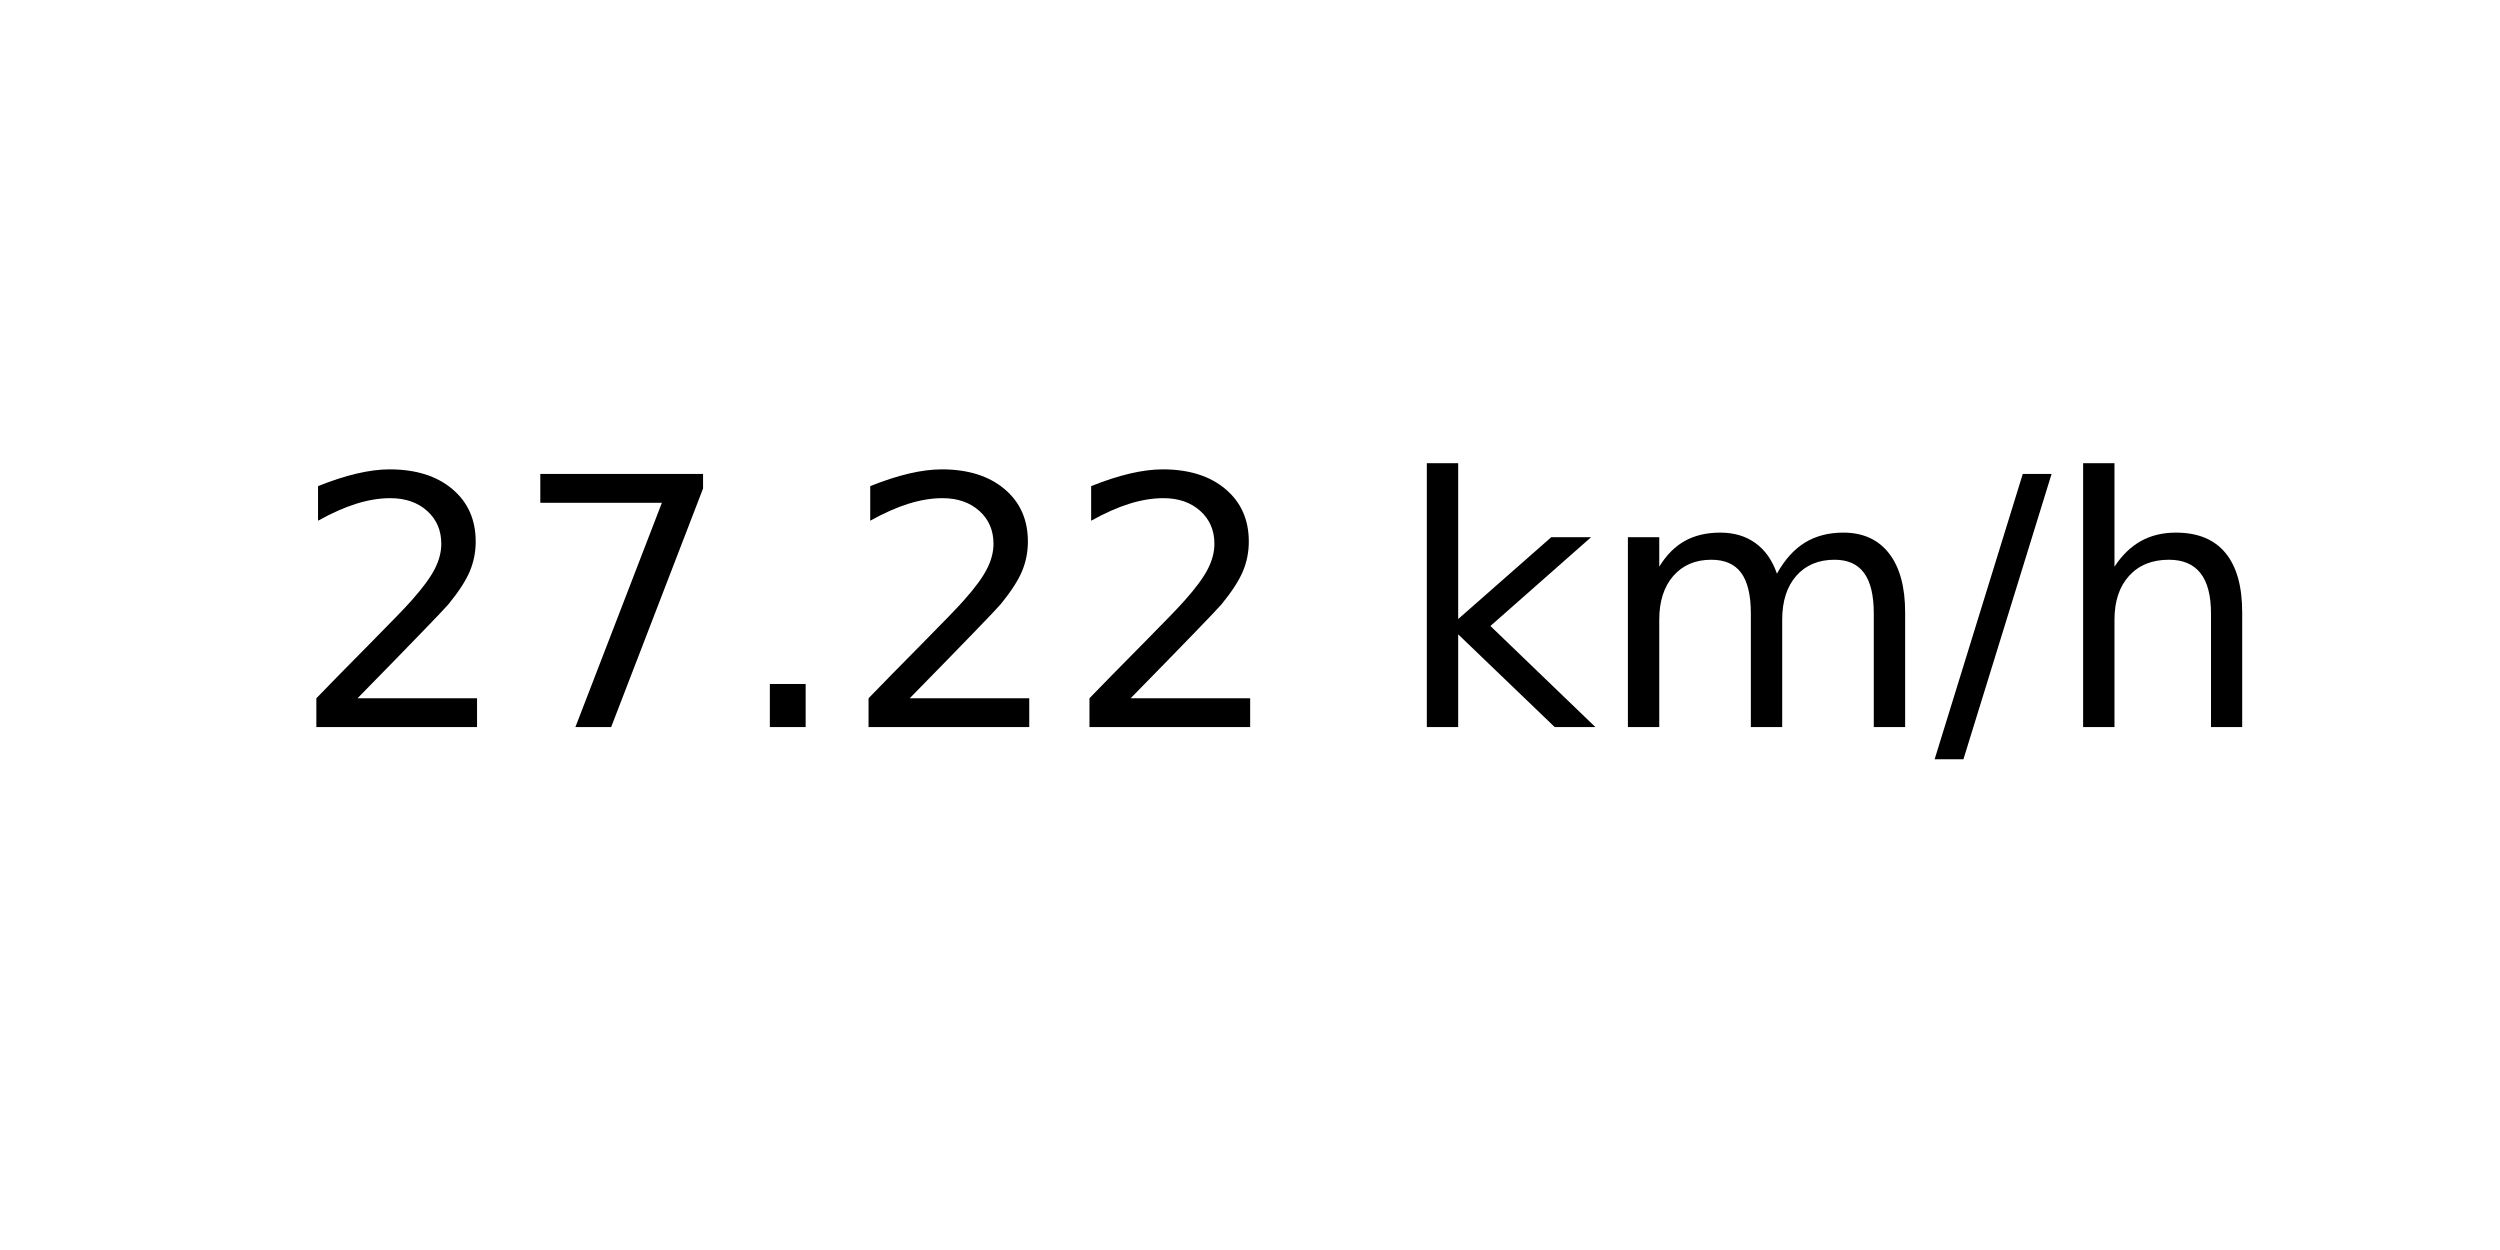
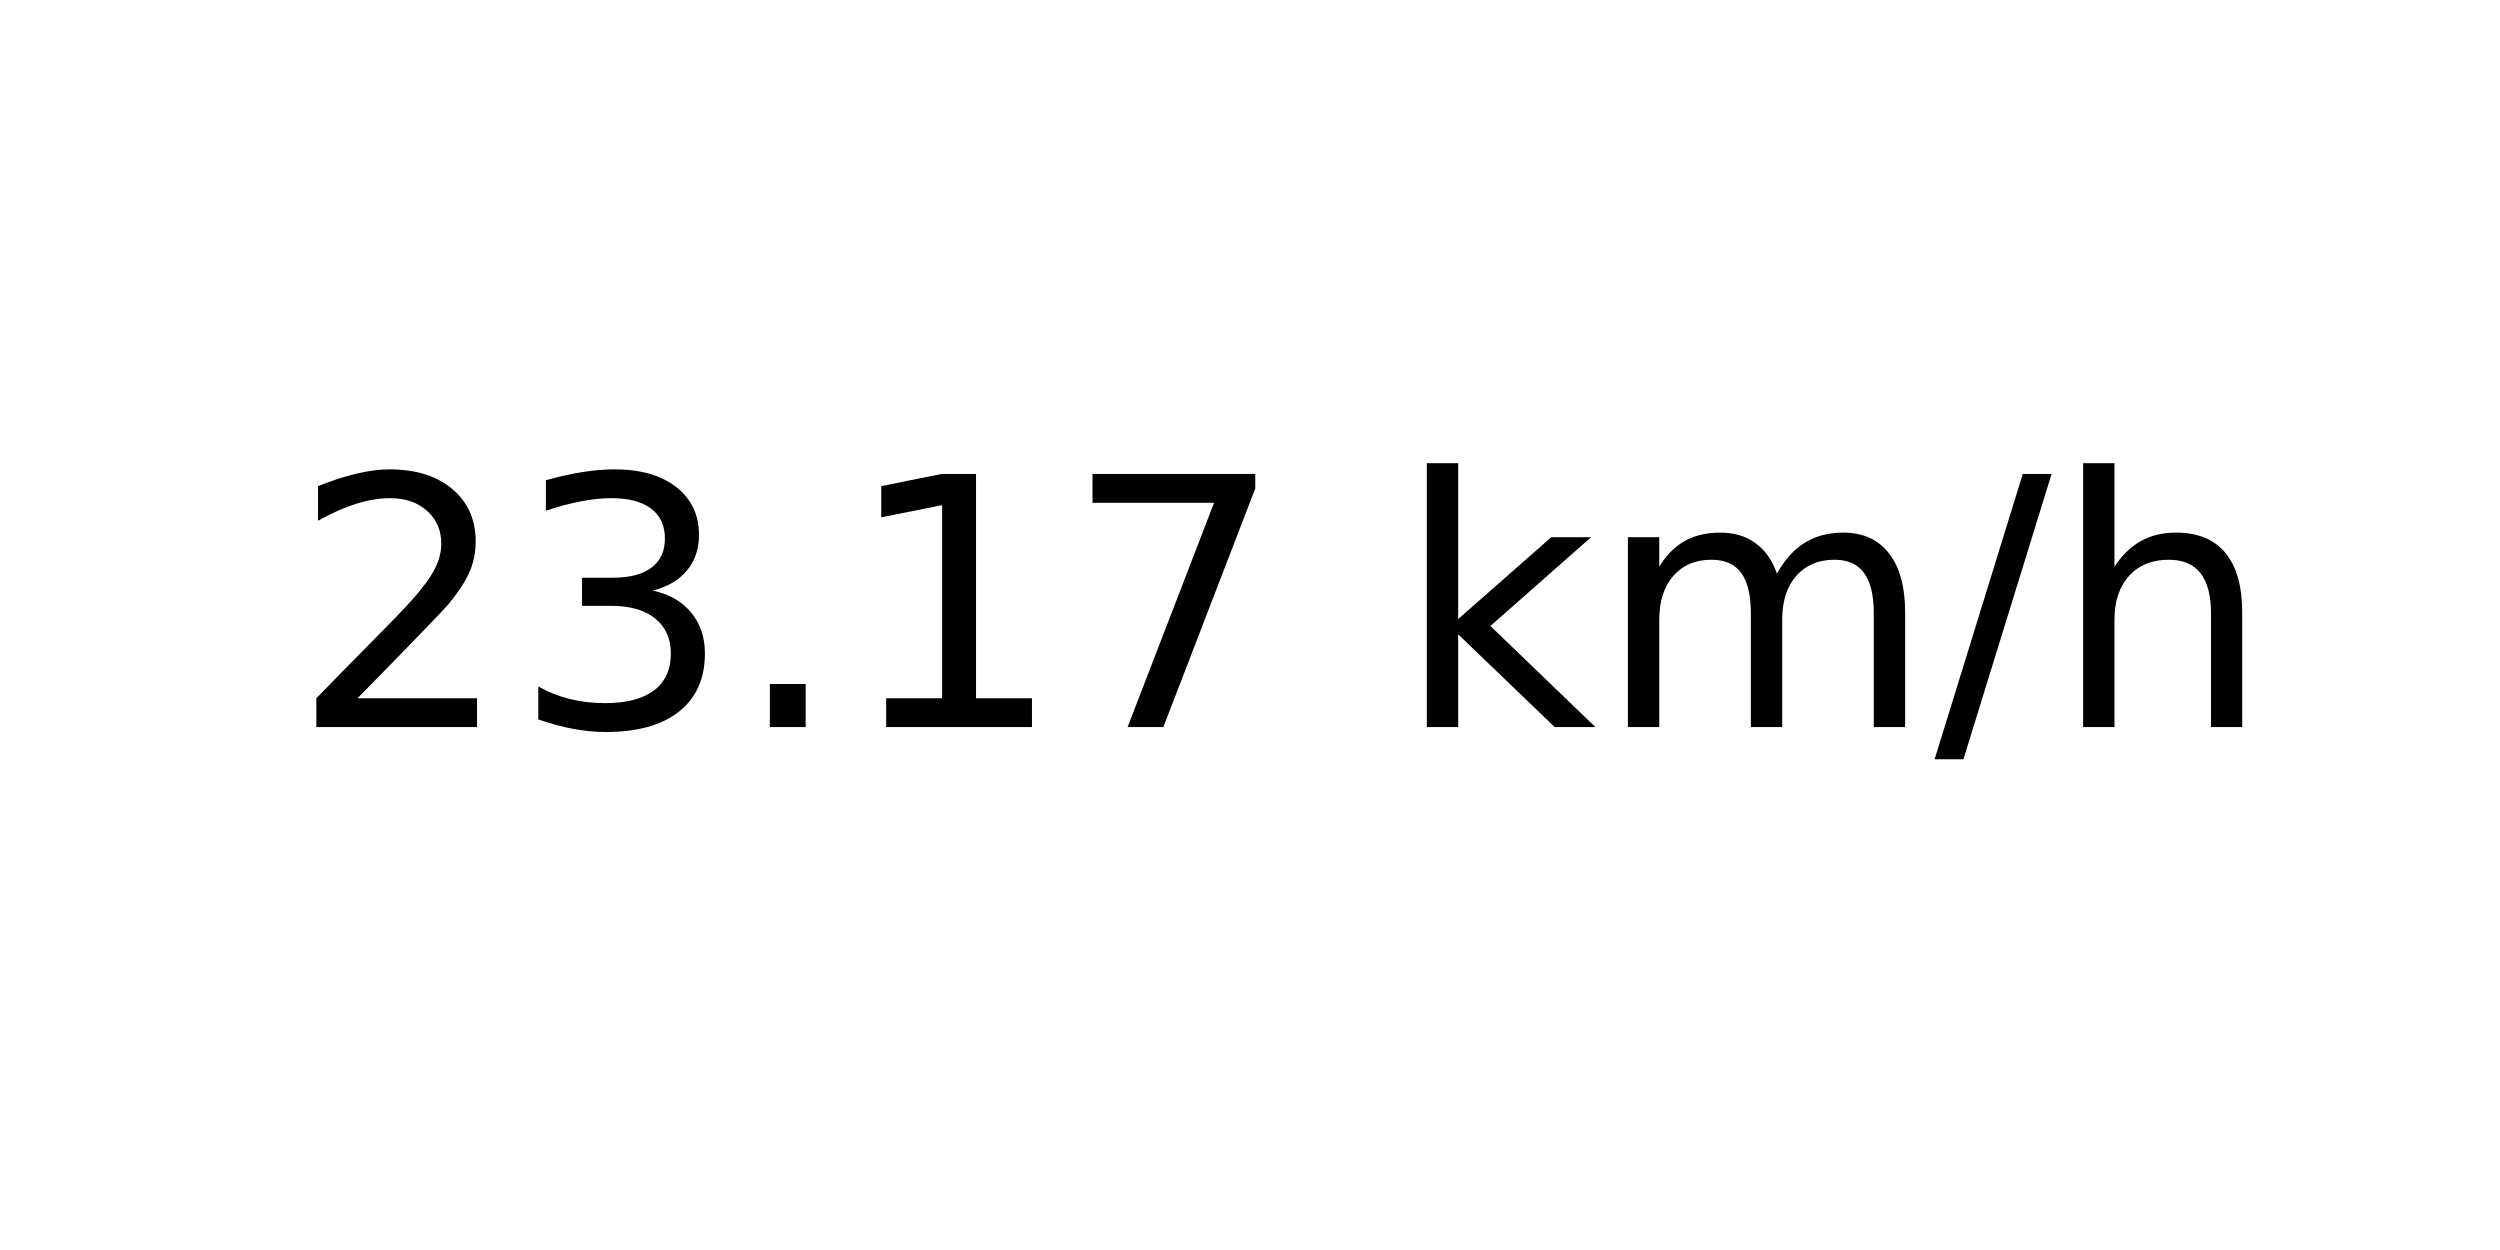
<svg xmlns="http://www.w3.org/2000/svg" xmlns:xlink="http://www.w3.org/1999/xlink" width="72pt" height="36pt" viewBox="0 0 72 36" version="1.1">
  <defs>
    <style type="text/css">*{stroke-linejoin: round; stroke-linecap: butt}</style>
  </defs>
  <g id="figure_1">
    <g id="axes_1">
      <g id="text_1">
        <g transform="translate(8.378125 20.93937) scale(0.1 -0.1)">
          <defs>
            <path id="DejaVuSans-32" d="M 1228 531  L 3431 531  L 3431 0  L 469 0  L 469 531  Q 828 903 1448 1529  Q 2069 2156 2228 2338  Q 2531 2678 2651 2914  Q 2772 3150 2772 3378  Q 2772 3750 2511 3984  Q 2250 4219 1831 4219  Q 1534 4219 1204 4116  Q 875 4013 500 3803  L 500 4441  Q 881 4594 1212 4672  Q 1544 4750 1819 4750  Q 2544 4750 2975 4387  Q 3406 4025 3406 3419  Q 3406 3131 3298 2873  Q 3191 2616 2906 2266  Q 2828 2175 2409 1742  Q 1991 1309 1228 531  z " transform="scale(0.015625)" />
+             <path id="DejaVuSans-33" d="M 2597 2516  Q 3050 2419 3304 2112  Q 3559 1806 3559 1356  Q 3559 666 3084 287  Q 2609 -91 1734 -91  Q 1441 -91 1130 -33  Q 819 25 488 141  L 488 750  Q 750 597 1062 519  Q 1375 441 1716 441  Q 2309 441 2620 675  Q 2931 909 2931 1356  Q 2931 1769 2642 2001  Q 2353 2234 1838 2234  L 1294 2234  L 1294 2753  L 1863 2753  Q 2328 2753 2575 2939  Q 2822 3125 2822 3475  Q 2822 3834 2567 4026  Q 2313 4219 1838 4219  Q 1578 4219 1281 4162  Q 984 4106 628 3988  L 628 4550  Q 988 4650 1302 4700  Q 1616 4750 1894 4750  Q 2613 4750 3031 4423  Q 3450 4097 3450 3541  Q 3450 3153 3228 2886  Q 3006 2619 2597 2516  z " transform="scale(0.015625)" />
+             <path id="DejaVuSans-2e" d="M 684 794  L 1344 794  L 1344 0  L 684 0  L 684 794  z " transform="scale(0.015625)" />
+             <path id="DejaVuSans-31" d="M 794 531  L 1825 531  L 1825 4091  L 703 3866  L 703 4441  L 1819 4666  L 2450 4666  L 2450 531  L 3481 531  L 3481 0  L 794 0  L 794 531  z " transform="scale(0.015625)" />
            <path id="DejaVuSans-37" d="M 525 4666  L 3525 4666  L 3525 4397  L 1831 0  L 1172 0  L 2766 4134  L 525 4134  L 525 4666  z " transform="scale(0.015625)" />
-             <path id="DejaVuSans-2e" d="M 684 794  L 1344 794  L 1344 0  L 684 0  L 684 794  z " transform="scale(0.015625)" />
            <path id="DejaVuSans-20" transform="scale(0.015625)" />
            <path id="DejaVuSans-6b" d="M 581 4863  L 1159 4863  L 1159 1991  L 2875 3500  L 3609 3500  L 1753 1863  L 3688 0  L 2938 0  L 1159 1709  L 1159 0  L 581 0  L 581 4863  z " transform="scale(0.015625)" />
            <path id="DejaVuSans-6d" d="M 3328 2828  Q 3544 3216 3844 3400  Q 4144 3584 4550 3584  Q 5097 3584 5394 3201  Q 5691 2819 5691 2113  L 5691 0  L 5113 0  L 5113 2094  Q 5113 2597 4934 2840  Q 4756 3084 4391 3084  Q 3944 3084 3684 2787  Q 3425 2491 3425 1978  L 3425 0  L 2847 0  L 2847 2094  Q 2847 2600 2669 2842  Q 2491 3084 2119 3084  Q 1678 3084 1418 2786  Q 1159 2488 1159 1978  L 1159 0  L 581 0  L 581 3500  L 1159 3500  L 1159 2956  Q 1356 3278 1631 3431  Q 1906 3584 2284 3584  Q 2666 3584 2933 3390  Q 3200 3197 3328 2828  z " transform="scale(0.015625)" />
            <path id="DejaVuSans-2f" d="M 1625 4666  L 2156 4666  L 531 -594  L 0 -594  L 1625 4666  z " transform="scale(0.015625)" />
            <path id="DejaVuSans-68" d="M 3513 2113  L 3513 0  L 2938 0  L 2938 2094  Q 2938 2591 2744 2837  Q 2550 3084 2163 3084  Q 1697 3084 1428 2787  Q 1159 2491 1159 1978  L 1159 0  L 581 0  L 581 4863  L 1159 4863  L 1159 2956  Q 1366 3272 1645 3428  Q 1925 3584 2291 3584  Q 2894 3584 3203 3211  Q 3513 2838 3513 2113  z " transform="scale(0.015625)" />
          </defs>
          <use xlink:href="#DejaVuSans-32" />
-           <use xlink:href="#DejaVuSans-37" x="63.623" />
+           <use xlink:href="#DejaVuSans-33" x="63.623" />
          <use xlink:href="#DejaVuSans-2e" x="127.246" />
-           <use xlink:href="#DejaVuSans-32" x="159.033" />
-           <use xlink:href="#DejaVuSans-32" x="222.656" />
+           <use xlink:href="#DejaVuSans-31" x="159.033" />
+           <use xlink:href="#DejaVuSans-37" x="222.656" />
          <use xlink:href="#DejaVuSans-20" x="286.279" />
          <use xlink:href="#DejaVuSans-6b" x="318.066" />
          <use xlink:href="#DejaVuSans-6d" x="375.977" />
          <use xlink:href="#DejaVuSans-2f" x="473.389" />
          <use xlink:href="#DejaVuSans-68" x="507.08" />
        </g>
      </g>
    </g>
  </g>
</svg>
